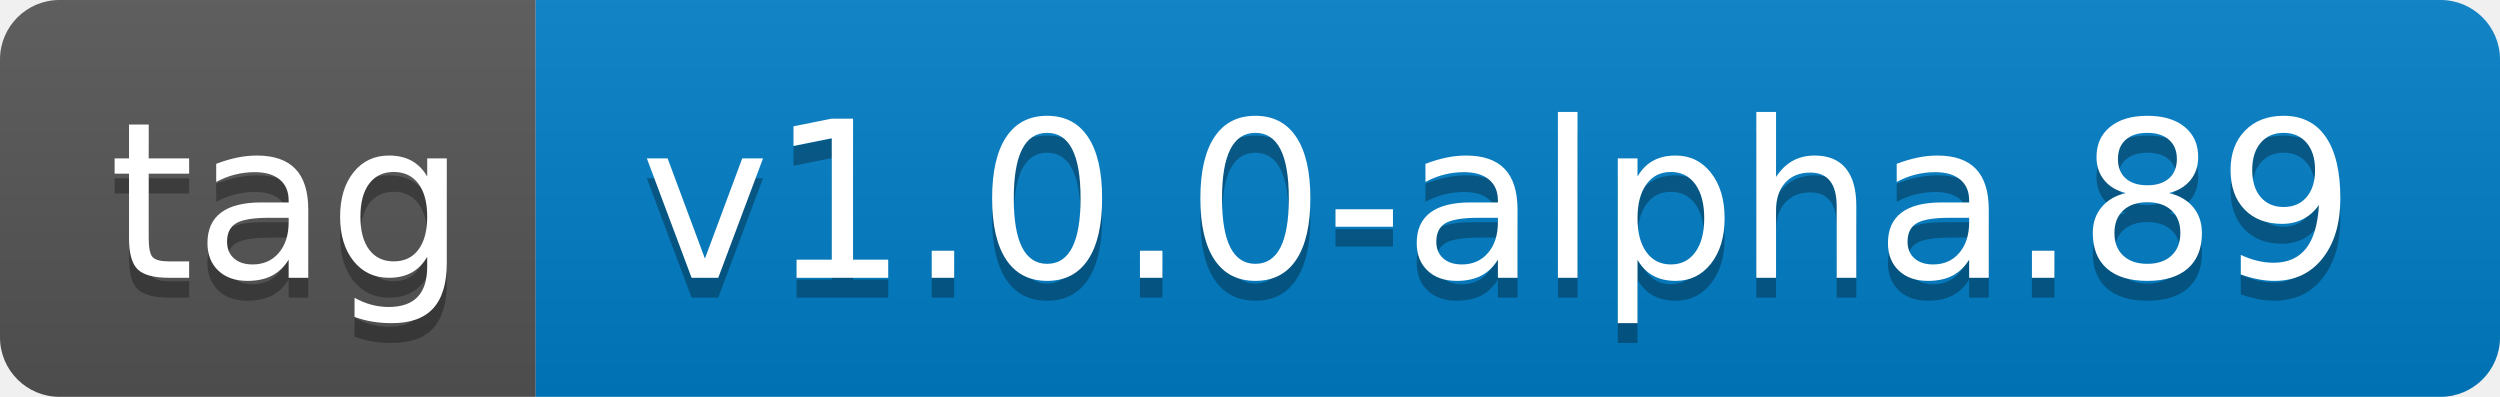
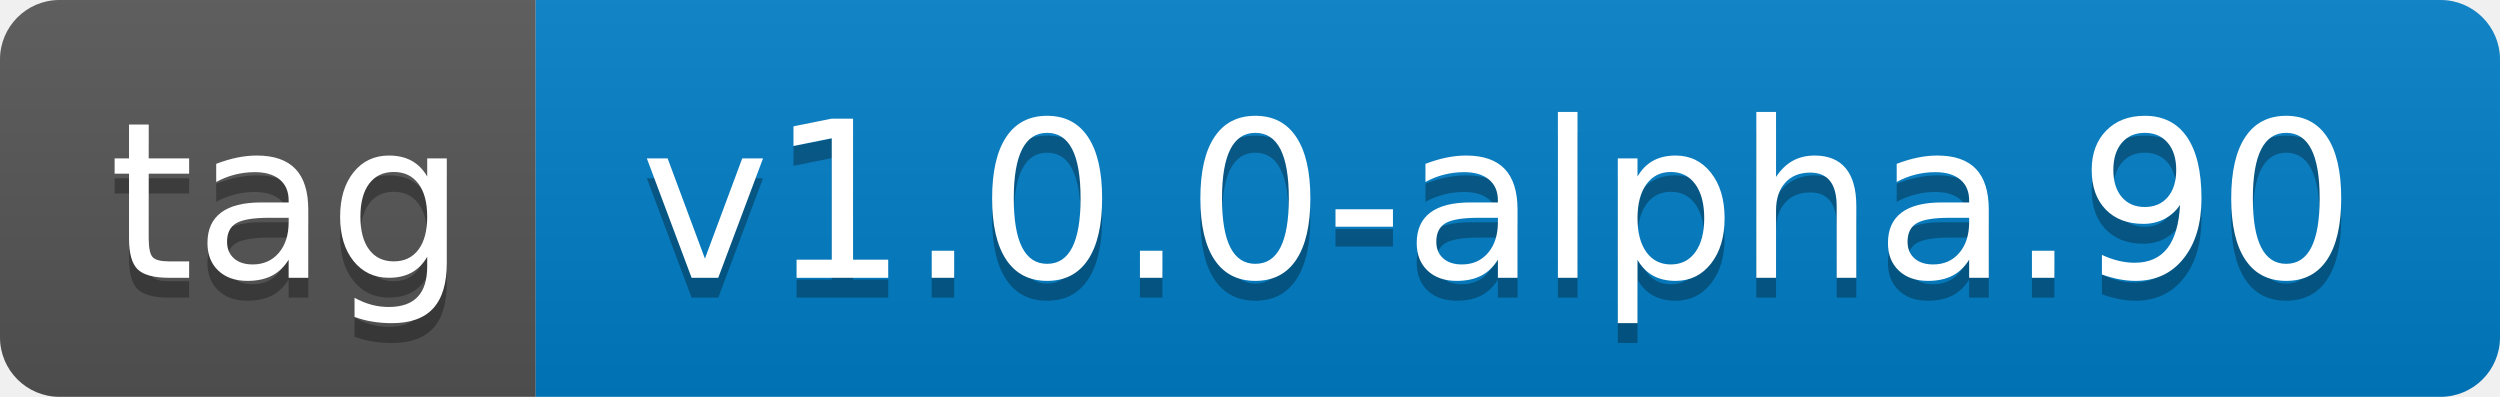
- <svg xmlns="http://www.w3.org/2000/svg" width="126" height="20" role="img" aria-label="tag: v1.0.0-alpha.89">
+ <svg xmlns="http://www.w3.org/2000/svg" width="126" height="20" role="img" aria-label="tag: v1.0.0-alpha.90">
  <linearGradient id="s" x2="0" y2="100%">
    <stop offset="0" stop-color="#bbb" stop-opacity=".1" />
    <stop offset="1" stop-opacity=".1" />
  </linearGradient>
  <clipPath id="r">
    <rect width="126" height="20" rx="3" fill="#fff" />
  </clipPath>
  <g clip-path="url(#r)">
    <rect width="27" height="20" fill="#555" />
    <rect x="27" width="99" height="20" fill="#007ec6" />
    <rect width="126" height="20" fill="url(#s)" />
  </g>
  <g fill="#fff" text-anchor="middle" font-family="Verdana,Geneva,DejaVu Sans,sans-serif" text-rendering="geometricPrecision" font-size="110">
    <text aria-hidden="true" x="145" y="150" fill="#010101" fill-opacity=".3" transform="scale(.1)" textLength="170">tag</text>
    <text x="145" y="140" transform="scale(.1)" fill="#fff" textLength="170">tag</text>
-     <text aria-hidden="true" x="755" y="150" fill="#010101" fill-opacity=".3" transform="scale(.1)" textLength="890">v1.0.0-alpha.89</text>
-     <text x="755" y="140" transform="scale(.1)" fill="#fff" textLength="890">v1.0.0-alpha.89</text>
+     <text aria-hidden="true" x="755" y="150" fill="#010101" fill-opacity=".3" transform="scale(.1)" textLength="890">v1.0.0-alpha.90</text>
+     <text x="755" y="140" transform="scale(.1)" fill="#fff" textLength="890">v1.0.0-alpha.90</text>
  </g>
</svg>
